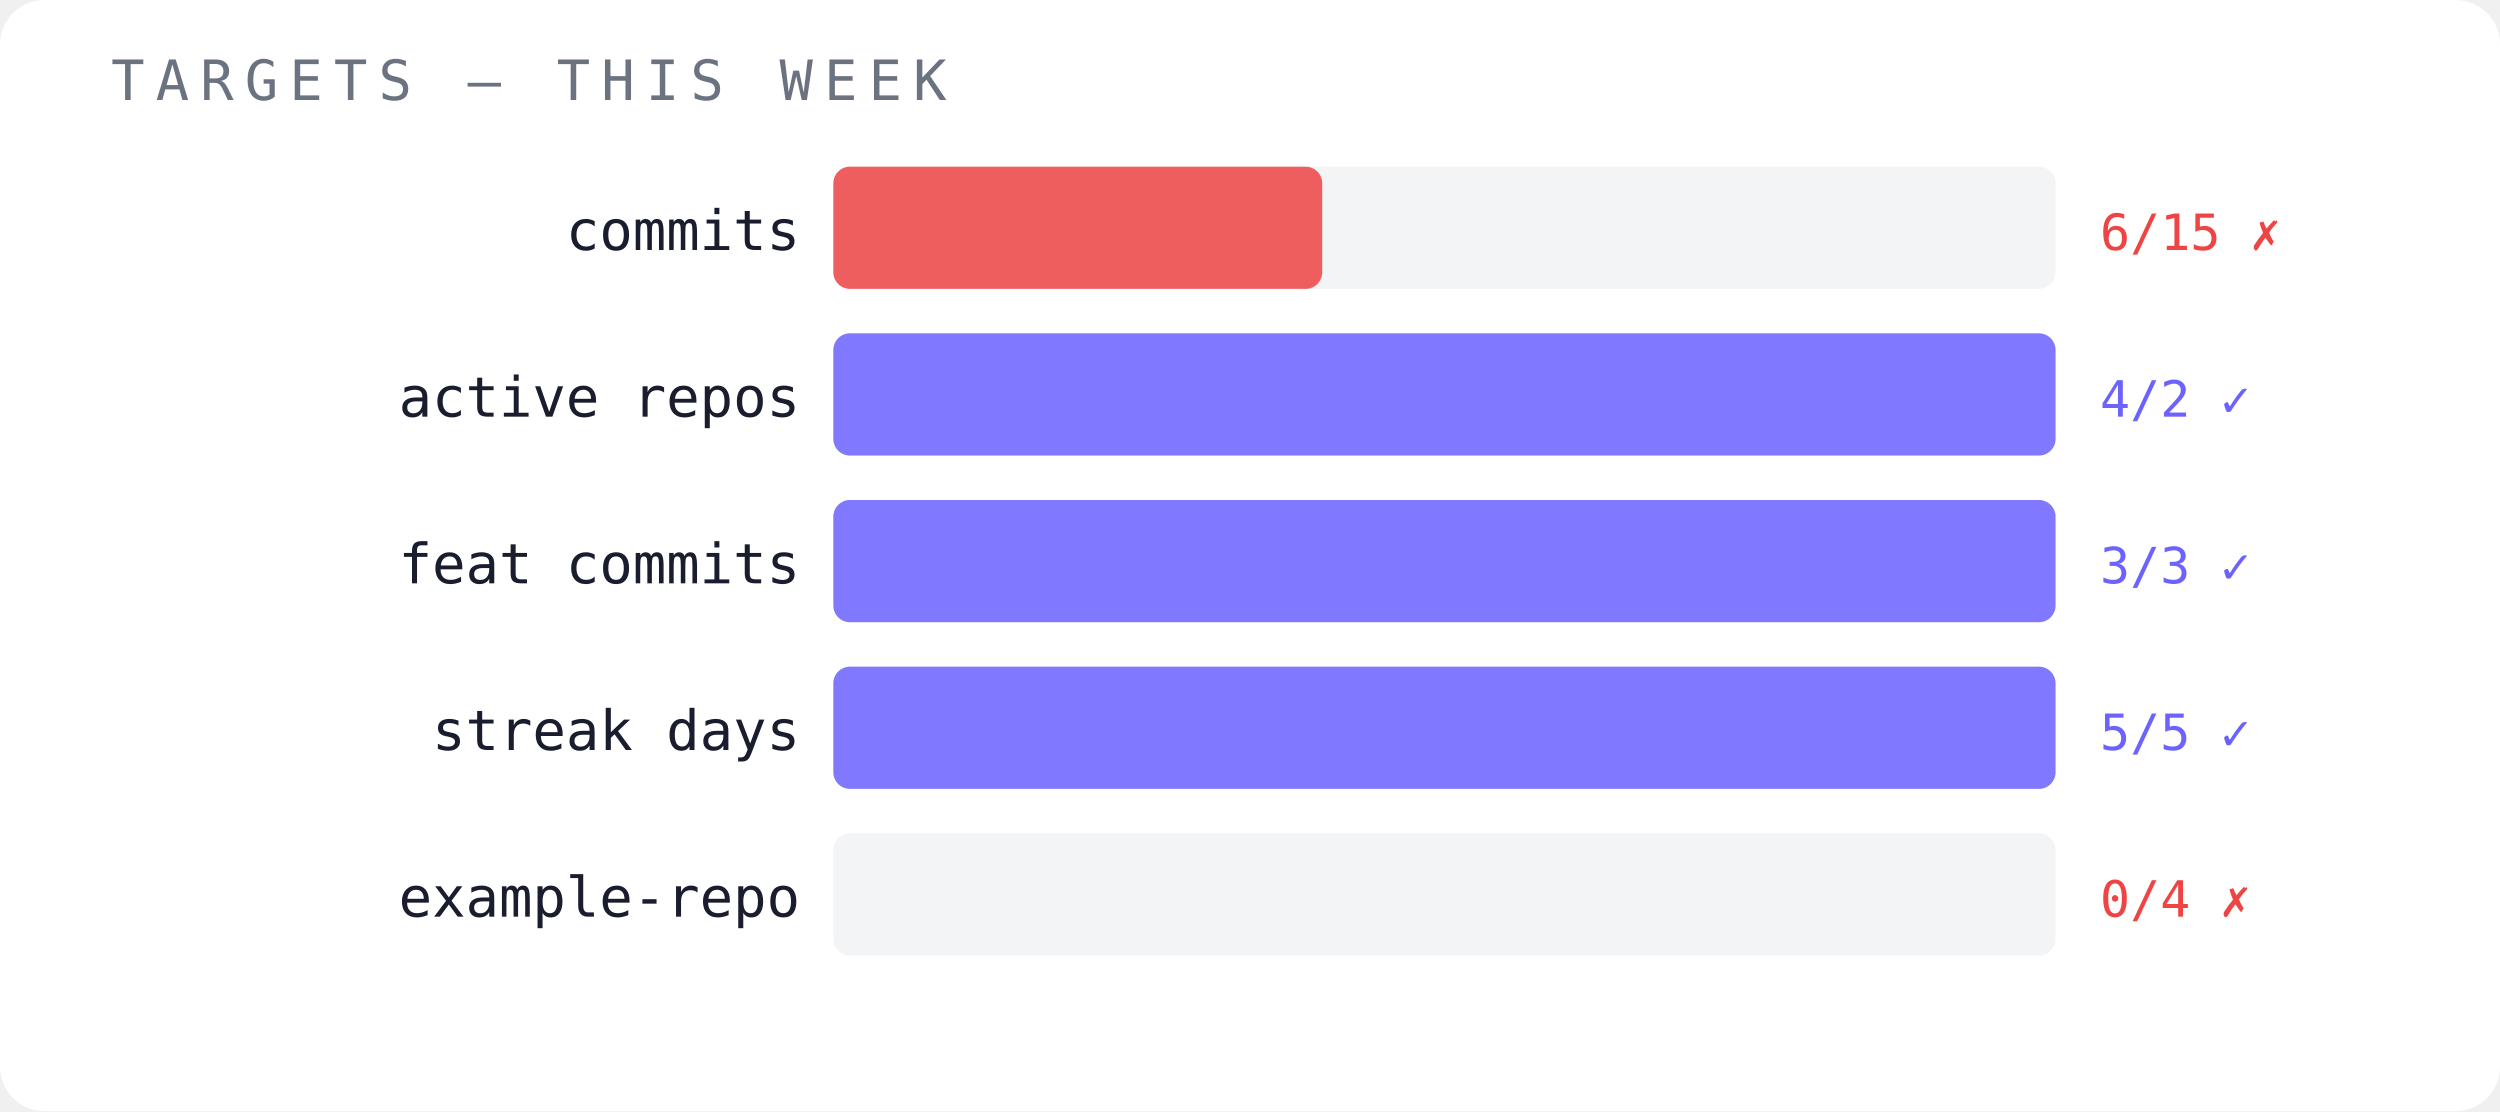
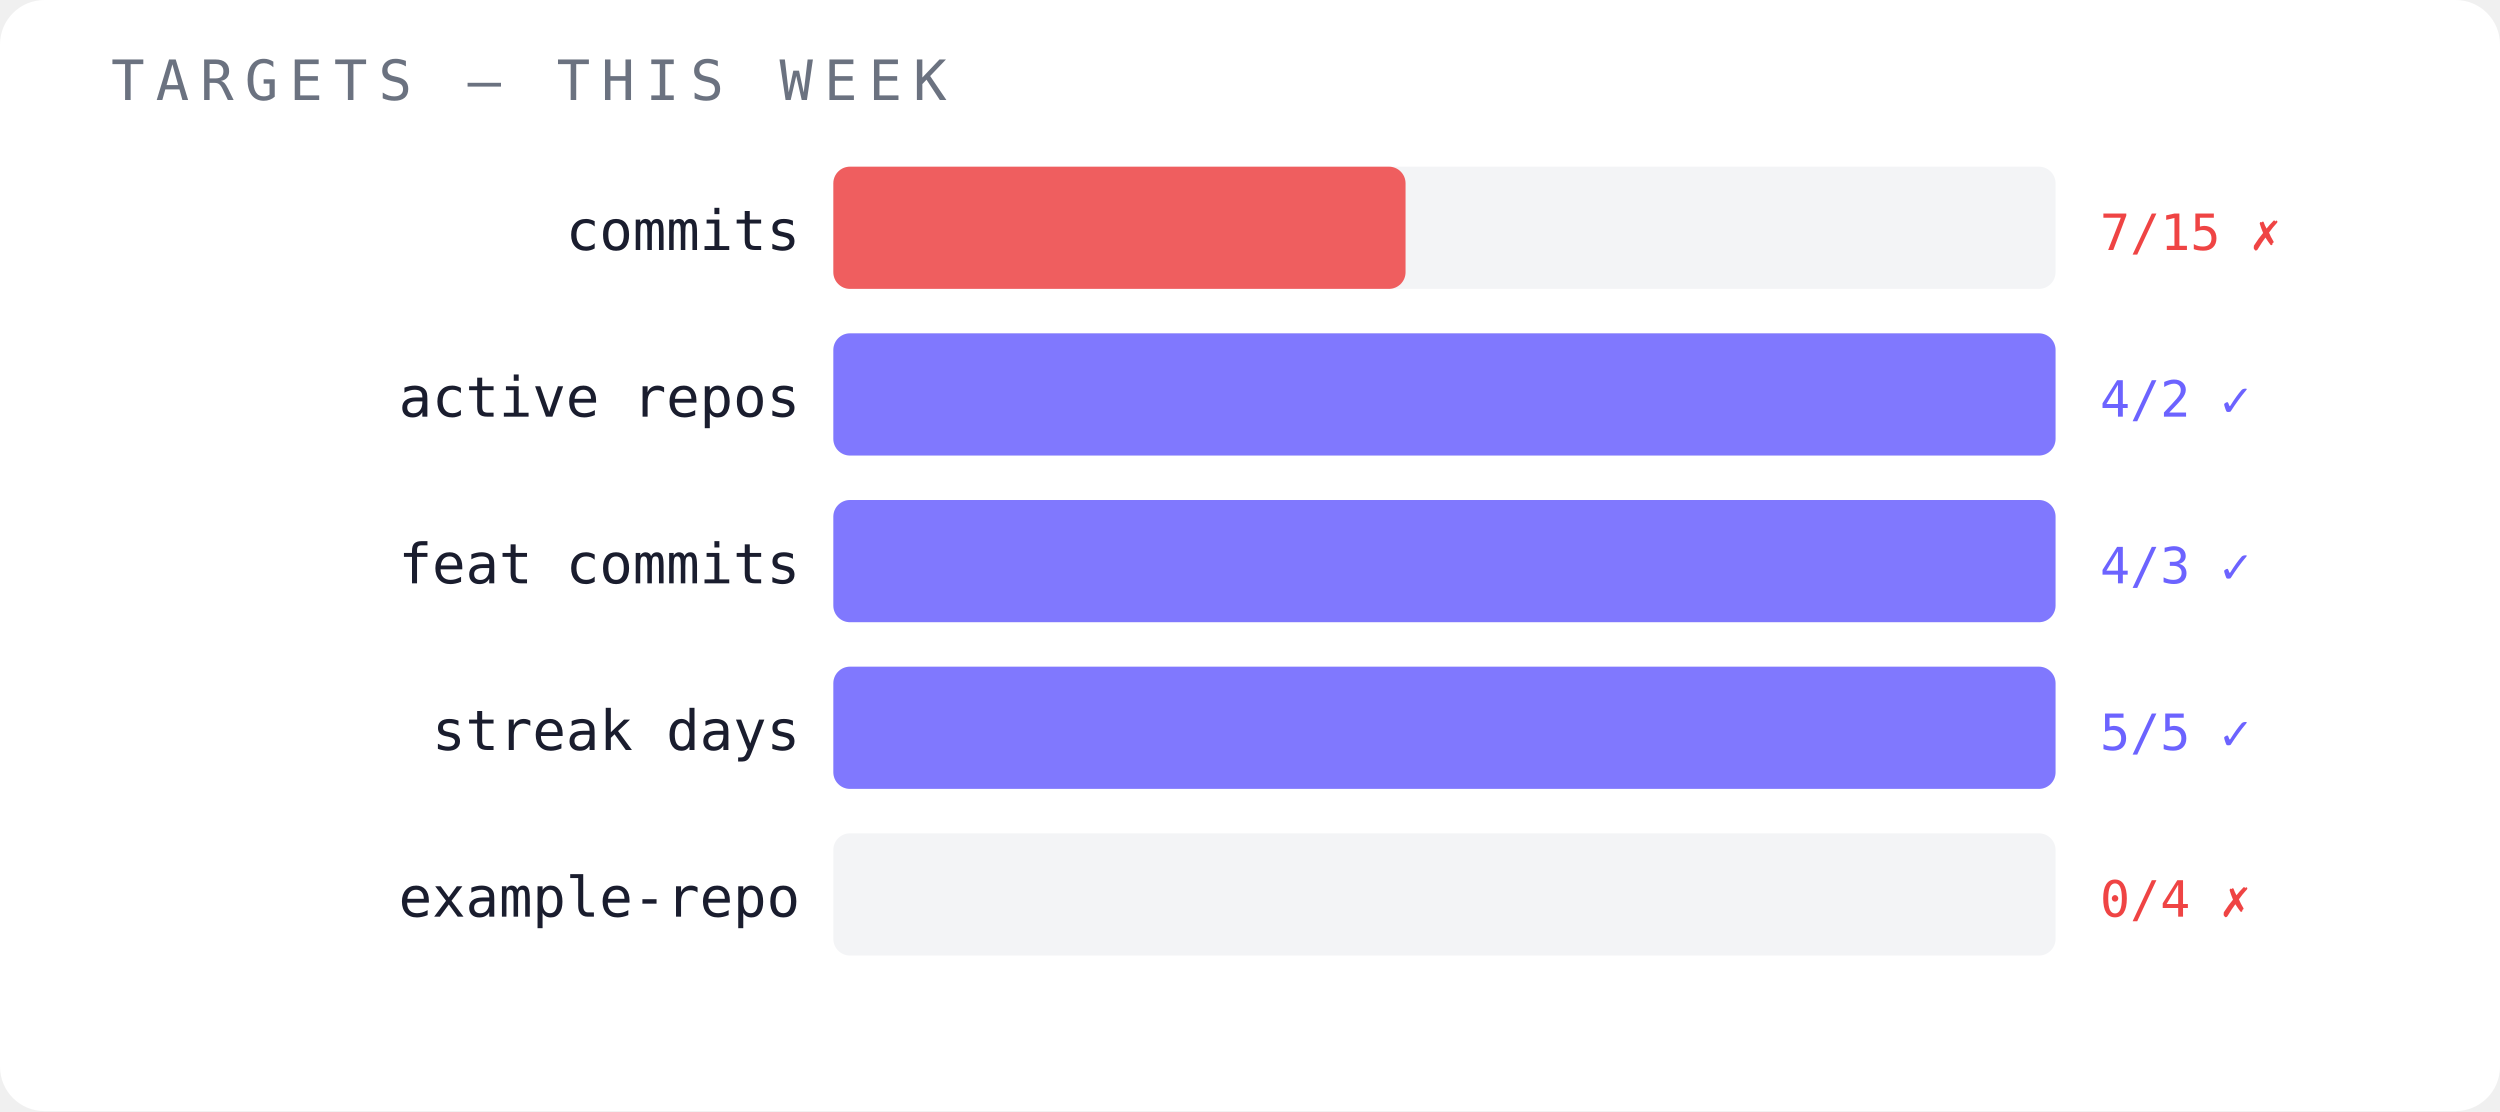
<svg xmlns="http://www.w3.org/2000/svg" width="450" height="200" viewBox="0 0 450 200">
  <rect width="450" height="200" fill="#ffffff" rx="8" />
  <text x="20" y="18" font-family="monospace" font-size="10" fill="#6b7280" letter-spacing="2">TARGETS — THIS WEEK</text>
  <text x="144" y="45" font-family="monospace" font-size="10" fill="#1a1d2e" text-anchor="end">commits</text>
  <rect x="150" y="30" width="220" height="22" fill="#f3f4f6" opacity="1" rx="3" />
-   <rect x="150" y="30" width="88" height="22" fill="#ef4444" opacity="0.85" rx="3" />
-   <text x="378" y="45" font-family="monospace" font-size="9" fill="#ef4444">6/15 ✗</text>
+   <rect x="150" y="30" width="103" height="22" fill="#ef4444" opacity="0.85" rx="3" />
+   <text x="378" y="45" font-family="monospace" font-size="9" fill="#ef4444">7/15 ✗</text>
  <text x="144" y="75" font-family="monospace" font-size="10" fill="#1a1d2e" text-anchor="end">active repos</text>
  <rect x="150" y="60" width="220" height="22" fill="#f3f4f6" opacity="1" rx="3" />
  <rect x="150" y="60" width="220" height="22" fill="#6c63ff" opacity="0.85" rx="3" />
  <text x="378" y="75" font-family="monospace" font-size="9" fill="#6c63ff">4/2 ✓</text>
  <text x="144" y="105" font-family="monospace" font-size="10" fill="#1a1d2e" text-anchor="end">feat commits</text>
  <rect x="150" y="90" width="220" height="22" fill="#f3f4f6" opacity="1" rx="3" />
  <rect x="150" y="90" width="220" height="22" fill="#6c63ff" opacity="0.85" rx="3" />
-   <text x="378" y="105" font-family="monospace" font-size="9" fill="#6c63ff">3/3 ✓</text>
+   <text x="378" y="105" font-family="monospace" font-size="9" fill="#6c63ff">4/3 ✓</text>
  <text x="144" y="135" font-family="monospace" font-size="10" fill="#1a1d2e" text-anchor="end">streak days</text>
  <rect x="150" y="120" width="220" height="22" fill="#f3f4f6" opacity="1" rx="3" />
  <rect x="150" y="120" width="220" height="22" fill="#6c63ff" opacity="0.85" rx="3" />
  <text x="378" y="135" font-family="monospace" font-size="9" fill="#6c63ff">5/5 ✓</text>
  <text x="144" y="165" font-family="monospace" font-size="10" fill="#1a1d2e" text-anchor="end">example-repo</text>
  <rect x="150" y="150" width="220" height="22" fill="#f3f4f6" opacity="1" rx="3" />
  <text x="378" y="165" font-family="monospace" font-size="9" fill="#ef4444">0/4 ✗</text>
</svg>
